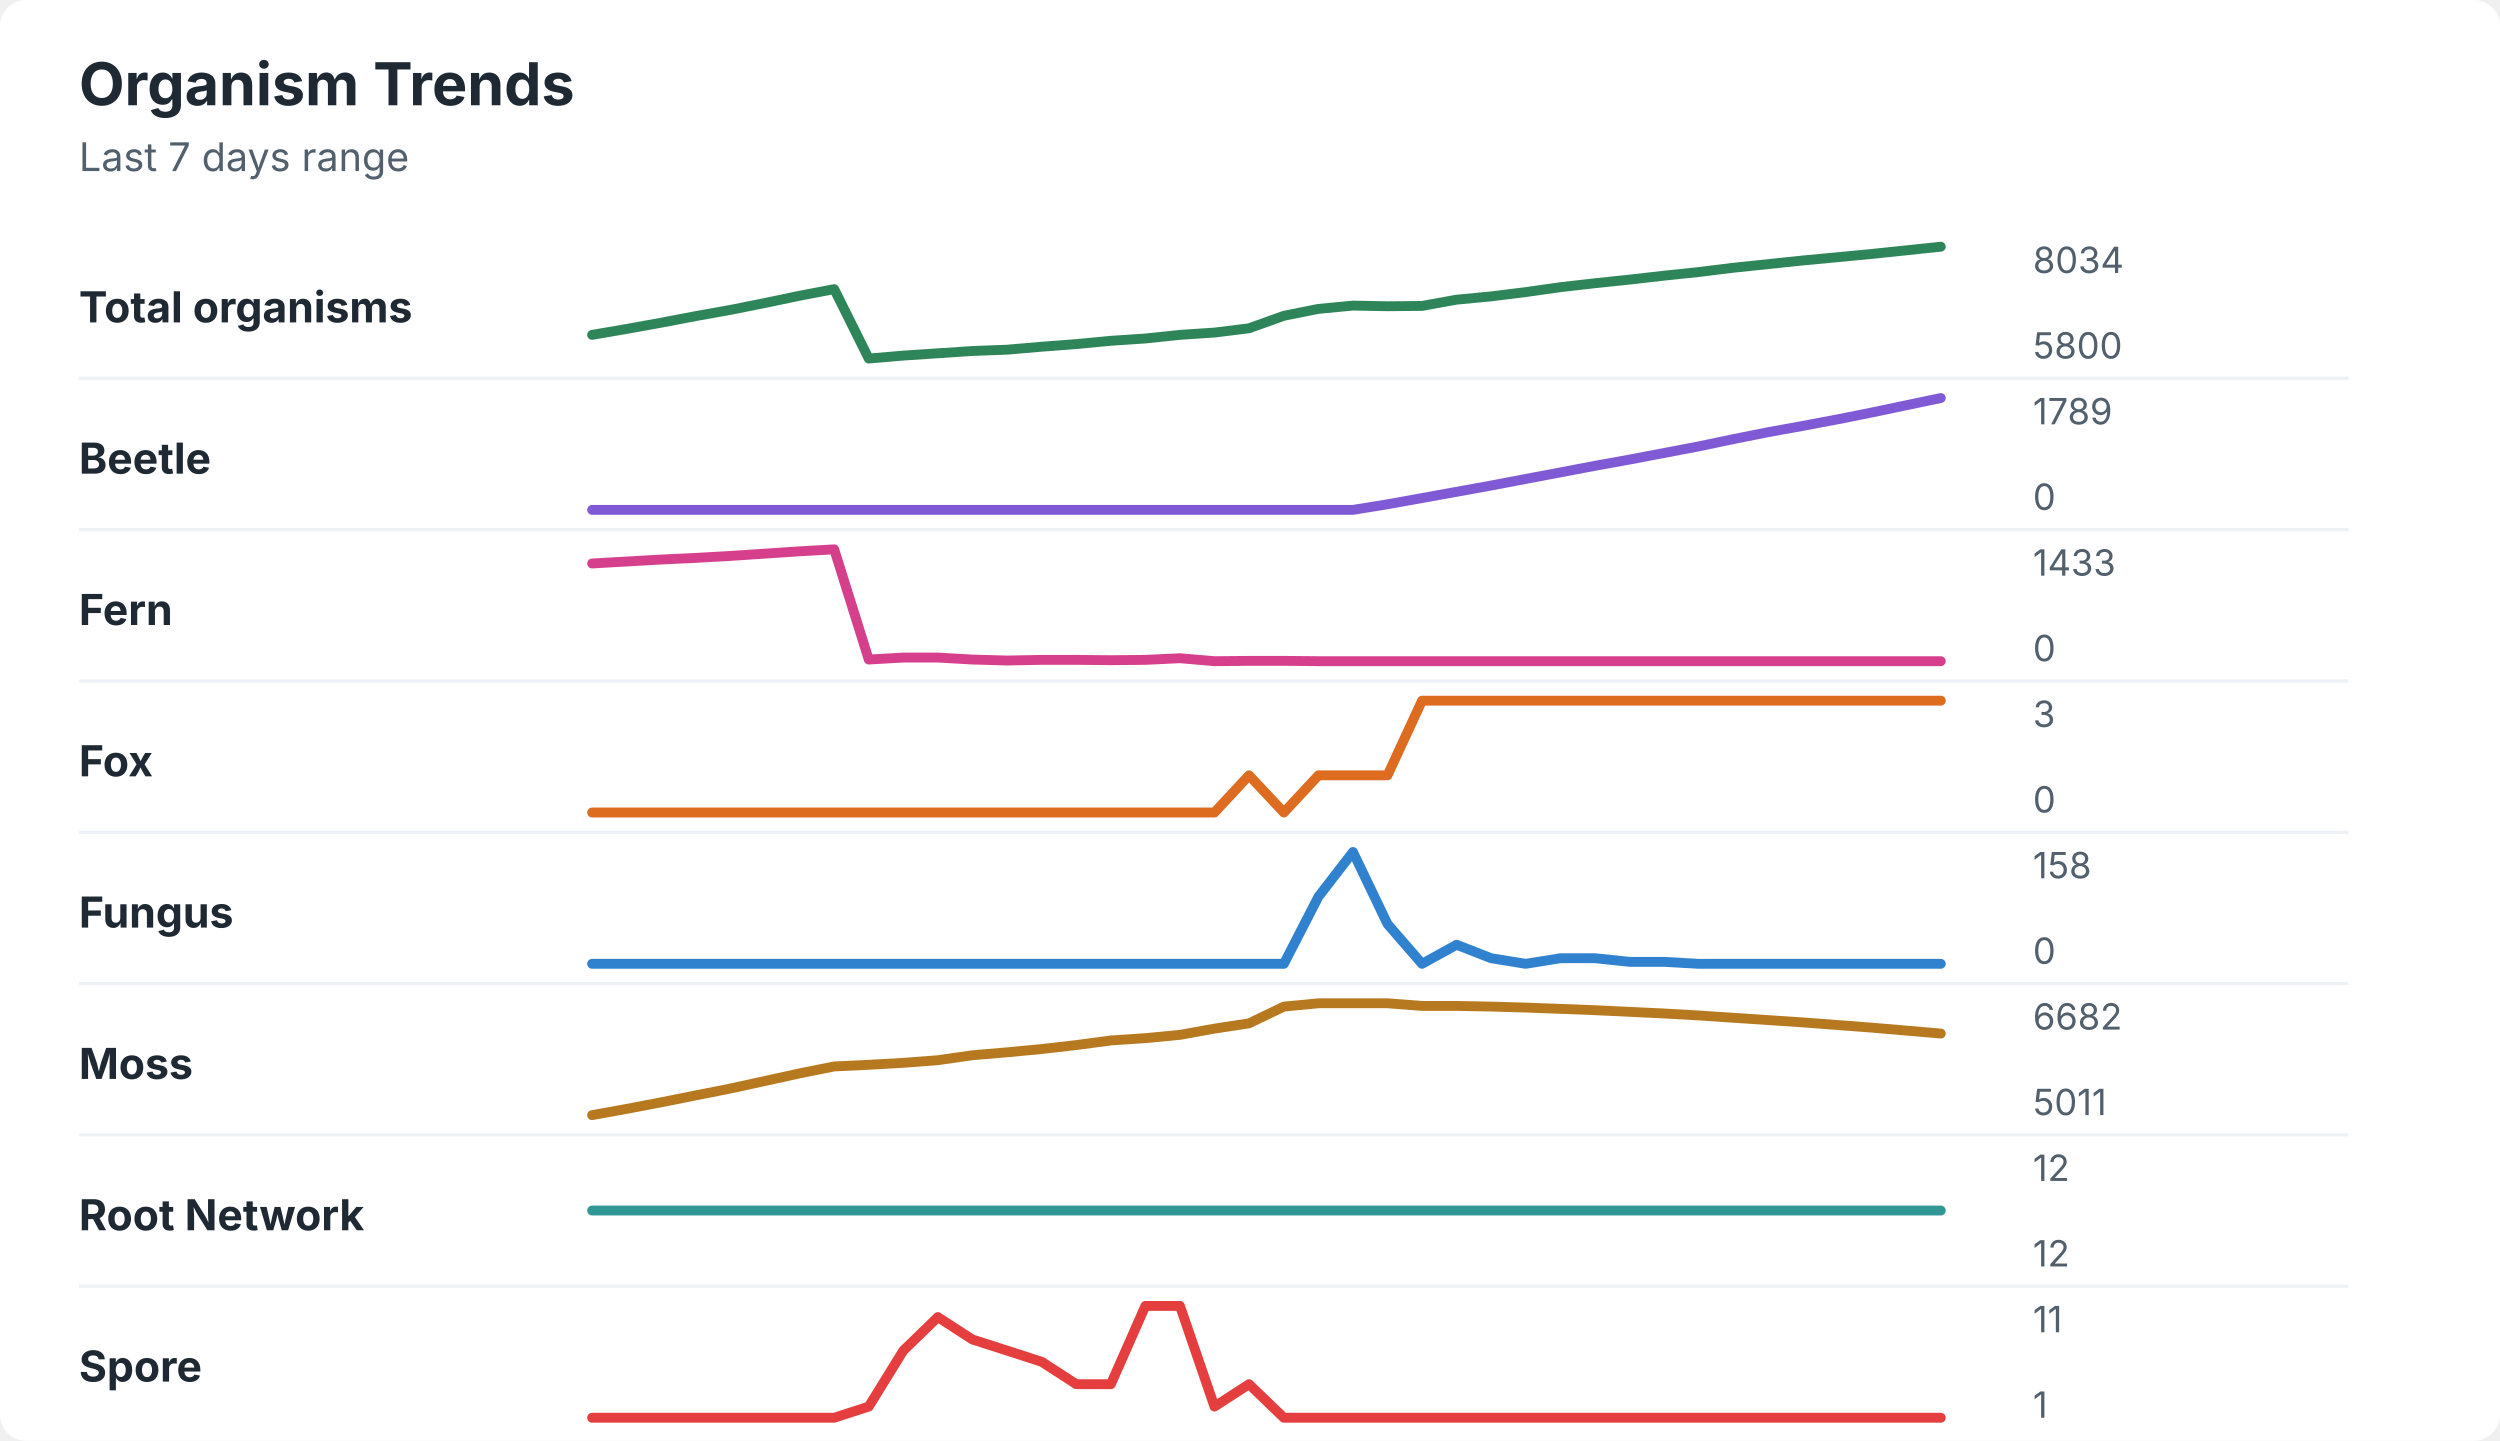
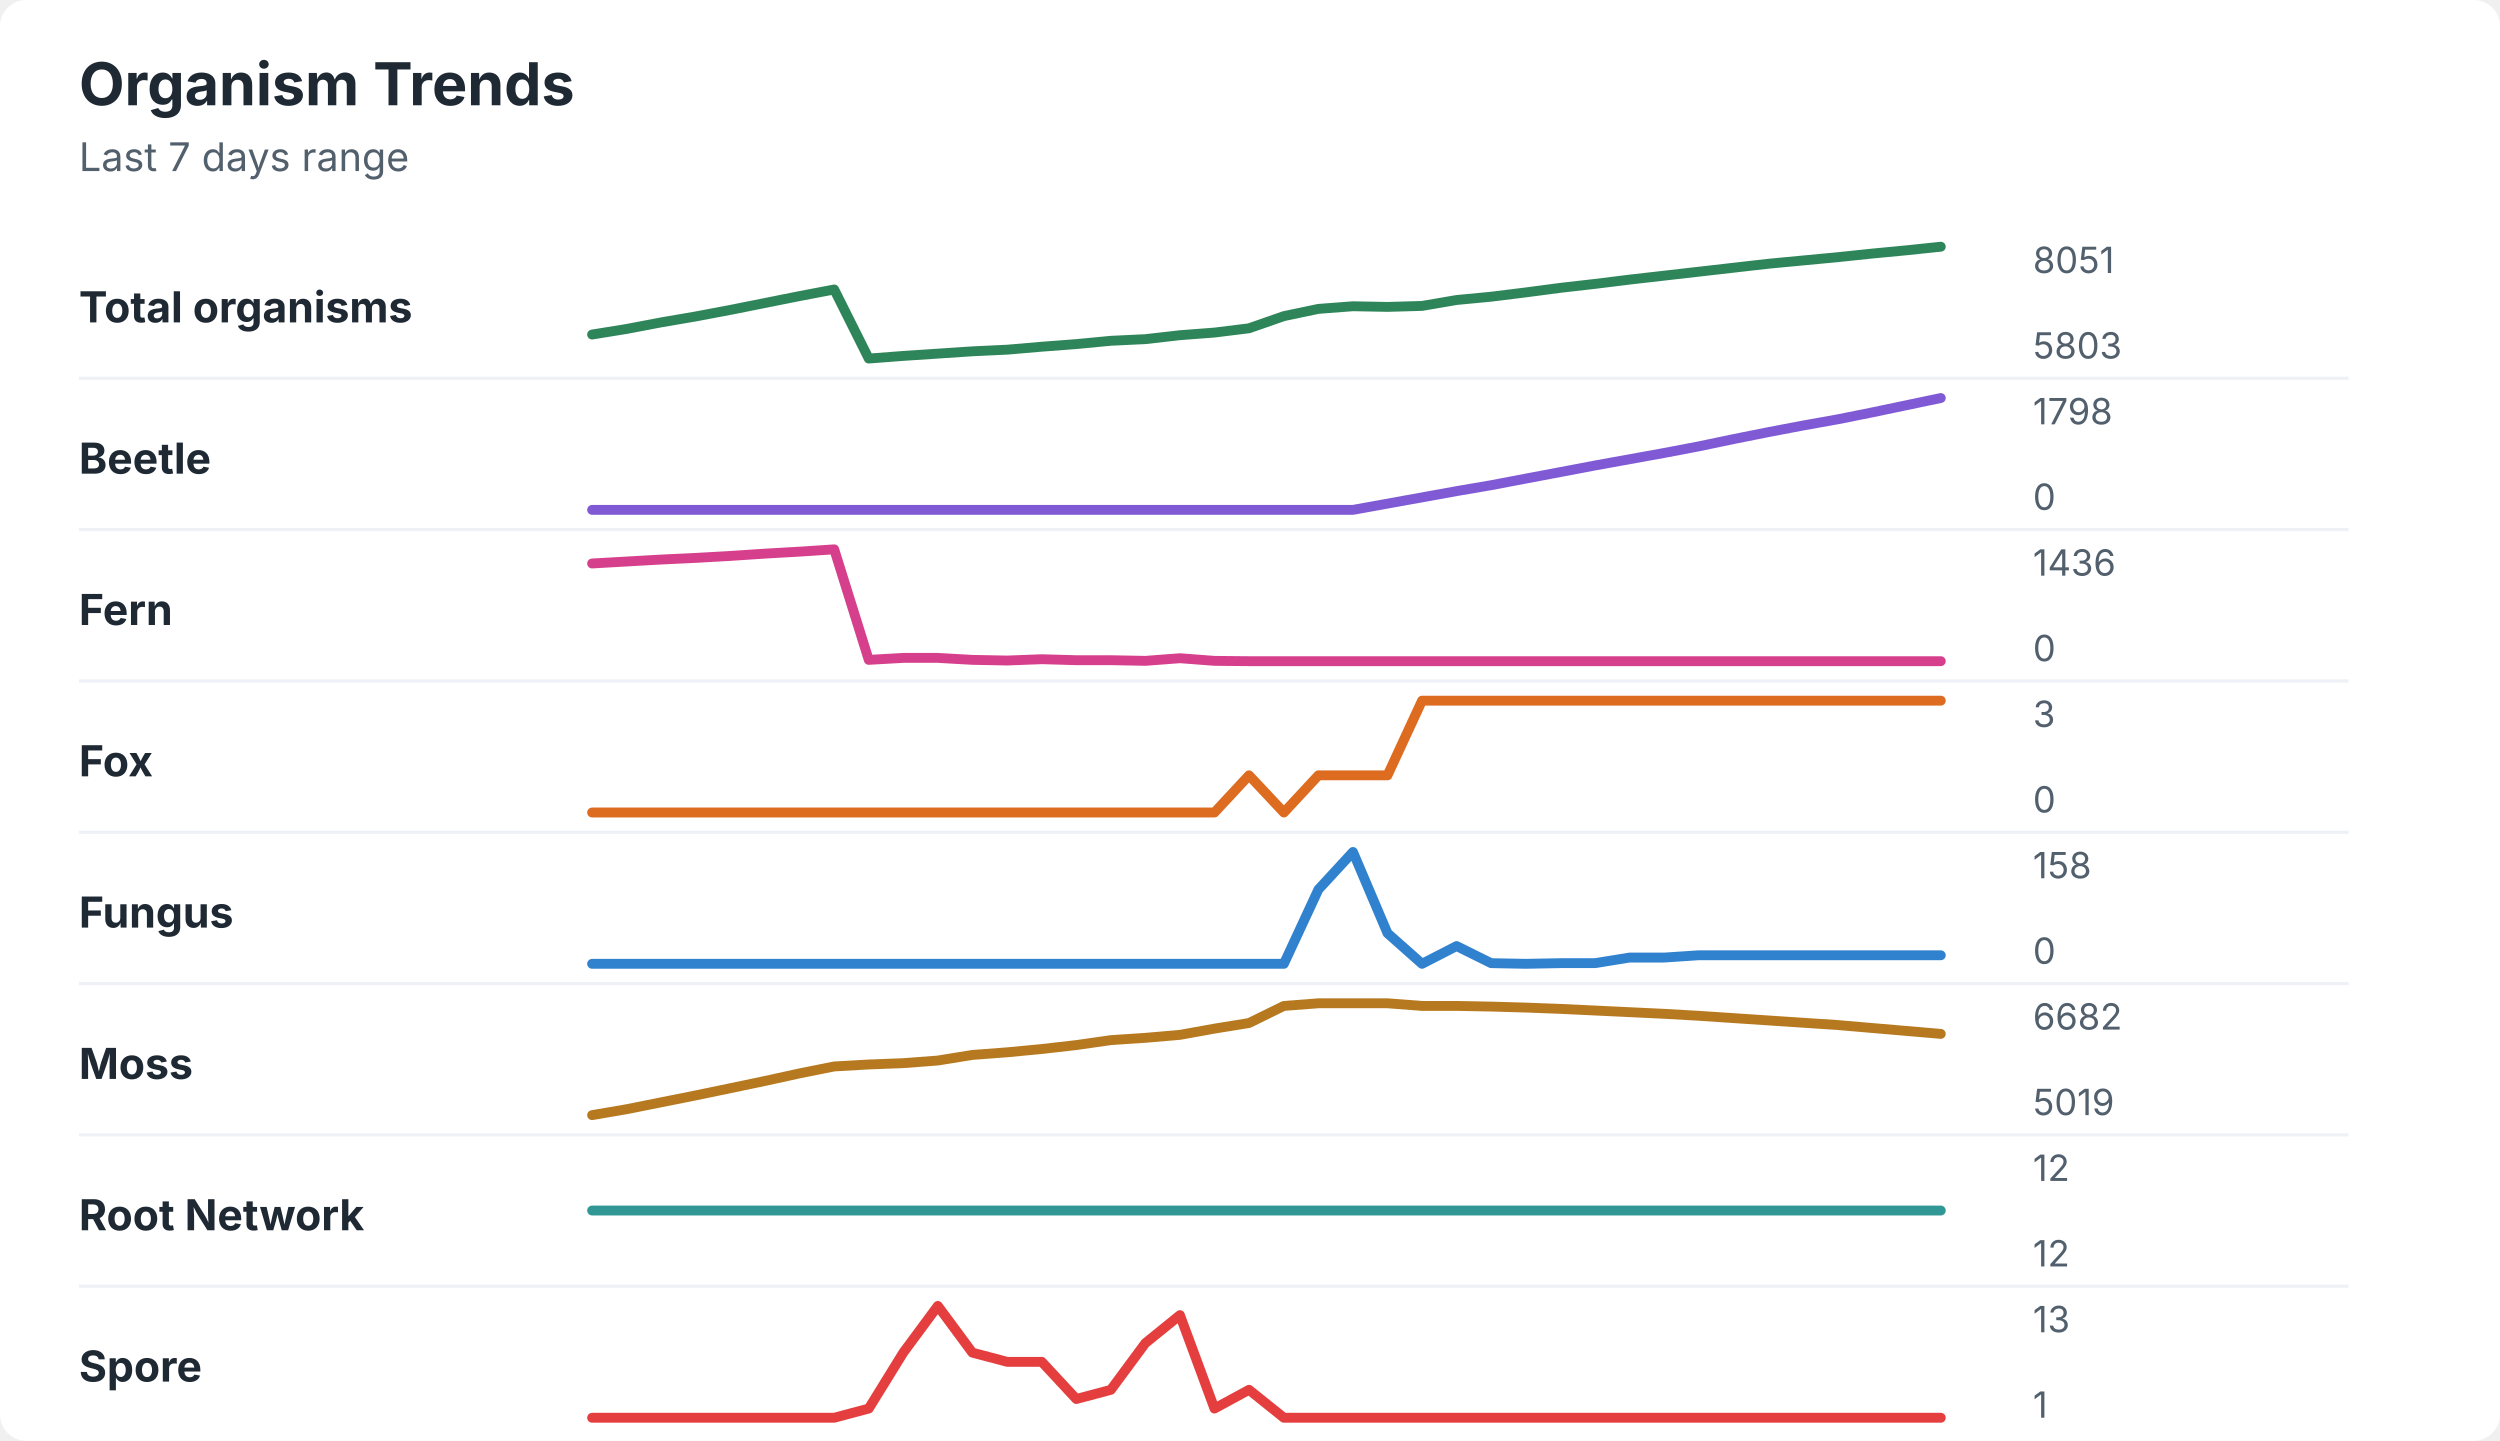
<svg xmlns="http://www.w3.org/2000/svg" width="760" height="438" viewBox="0 0 760 438" role="img" aria-labelledby="title desc">
  <rect width="760" height="438" rx="8" fill="#ffffff" />
  <style>
    text { font-family: -apple-system, BlinkMacSystemFont, "Segoe UI", sans-serif; }
    .title { font-size: 18px; font-weight: 700; fill: #1f2933; }
    .subtitle { font-size: 12px; fill: #52606d; }
    .label { font-size: 13px; font-weight: 650; fill: #1f2933; }
    .axis-value { font-size: 11px; fill: #52606d; }
    .separator { stroke: #eef2f7; stroke-width: 1; }
  </style>
  <text x="24" y="32" class="title">Organism Trends</text>
  <text x="24" y="52" class="subtitle">Last 7 days range</text>
  <text x="24" y="98" class="label">Total organisms</text>
-   <polyline points="180.0,101.8 190.5,100.0 201.0,98.1 211.5,96.1 222.1,94.2 232.6,92.1 243.1,89.9 253.6,87.9 264.1,109.0 274.6,108.1 285.1,107.4 295.6,106.7 306.2,106.3 316.7,105.4 327.2,104.6 337.7,103.6 348.2,102.9 358.7,101.8 369.2,101.1 379.7,99.8 390.3,96.0 400.8,93.9 411.3,92.9 421.8,93.1 432.3,93.0 442.8,91.1 453.3,90.1 463.8,88.8 474.4,87.3 484.9,86.1 495.4,85.0 505.9,83.8 516.4,82.7 526.9,81.4 537.4,80.3 547.9,79.2 558.5,78.2 569.0,77.2 579.5,76.1 590.0,75.0 " fill="none" stroke="#2f855a" stroke-width="3" stroke-linecap="round" stroke-linejoin="round" />
-   <text x="618" y="83" class="axis-value">8034</text>
-   <text x="618" y="109" class="axis-value">5800</text>
+   <polyline points="180.0,101.7 190.5,100.0 201.0,98.0 211.5,96.2 222.1,94.2 232.6,92.1 243.1,90.0 253.6,88.0 264.1,109.0 274.6,108.2 285.1,107.5 295.6,106.8 306.2,106.3 316.7,105.4 327.2,104.6 337.7,103.6 348.2,103.1 358.7,101.9 369.2,101.1 379.7,99.8 390.3,96.1 400.8,93.9 411.3,93.1 421.8,93.3 432.3,93.0 442.8,91.2 453.3,90.2 463.8,88.9 474.4,87.5 484.9,86.3 495.4,85.0 505.9,83.8 516.4,82.6 526.9,81.4 537.4,80.2 547.9,79.2 558.5,78.2 569.0,77.1 579.5,76.1 590.0,75.0 " fill="none" stroke="#2f855a" stroke-width="3" stroke-linecap="round" stroke-linejoin="round" />
+   <text x="618" y="83" class="axis-value">8051</text>
+   <text x="618" y="109" class="axis-value">5803</text>
  <line x1="24" y1="115.0" x2="714" y2="115.0" class="separator" />
  <text x="24" y="144" class="label">Beetle</text>
-   <polyline points="180.0,155.0 190.5,155.0 201.0,155.0 211.5,155.0 222.1,155.0 232.6,155.0 243.1,155.0 253.6,155.0 264.1,155.0 274.6,155.0 285.1,155.0 295.6,155.0 306.2,155.0 316.7,155.0 327.2,155.0 337.7,155.0 348.2,155.0 358.7,155.0 369.2,155.0 379.7,155.0 390.3,155.0 400.8,155.0 411.3,155.0 421.8,153.3 432.3,151.4 442.8,149.5 453.3,147.6 463.8,145.6 474.4,143.6 484.9,141.6 495.4,139.7 505.9,137.7 516.4,135.7 526.9,133.5 537.4,131.4 547.9,129.5 558.5,127.5 569.0,125.4 579.5,123.2 590.0,121.0 " fill="none" stroke="#805ad5" stroke-width="3" stroke-linecap="round" stroke-linejoin="round" />
-   <text x="618" y="129" class="axis-value">1789</text>
+   <polyline points="180.0,155.0 190.5,155.0 201.0,155.0 211.5,155.0 222.1,155.0 232.6,155.0 243.1,155.0 253.6,155.0 264.1,155.0 274.6,155.0 285.1,155.0 295.6,155.0 306.2,155.0 316.7,155.0 327.2,155.0 337.7,155.0 348.2,155.0 358.7,155.0 369.2,155.0 379.7,155.0 390.3,155.0 400.8,155.0 411.3,155.0 421.8,153.1 432.3,151.2 442.8,149.3 453.3,147.5 463.8,145.5 474.4,143.5 484.9,141.5 495.4,139.6 505.9,137.7 516.4,135.7 526.9,133.5 537.4,131.4 547.9,129.4 558.5,127.5 569.0,125.4 579.5,123.2 590.0,121.0 " fill="none" stroke="#805ad5" stroke-width="3" stroke-linecap="round" stroke-linejoin="round" />
+   <text x="618" y="129" class="axis-value">1798</text>
  <text x="618" y="155" class="axis-value">0</text>
  <line x1="24" y1="161.0" x2="714" y2="161.0" class="separator" />
  <text x="24" y="190" class="label">Fern</text>
-   <polyline points="180.0,171.3 190.5,170.7 201.0,170.1 211.5,169.6 222.1,169.0 232.6,168.3 243.1,167.6 253.6,167.0 264.1,200.5 274.6,199.9 285.1,199.9 295.6,200.5 306.2,200.8 316.7,200.6 327.2,200.6 337.7,200.7 348.2,200.6 358.7,200.1 369.2,201.0 379.7,200.9 390.3,200.9 400.8,201.0 411.3,201.0 421.8,201.0 432.3,201.0 442.8,201.0 453.3,201.0 463.8,201.0 474.4,201.0 484.9,201.0 495.4,201.0 505.9,201.0 516.4,201.0 526.9,201.0 537.4,201.0 547.9,201.0 558.5,201.0 569.0,201.0 579.5,201.0 590.0,201.0 " fill="none" stroke="#d53f8c" stroke-width="3" stroke-linecap="round" stroke-linejoin="round" />
-   <text x="618" y="175" class="axis-value">1433</text>
+   <polyline points="180.0,171.3 190.5,170.7 201.0,170.1 211.5,169.6 222.1,169.0 232.6,168.3 243.1,167.7 253.6,167.0 264.1,200.6 274.6,200.0 285.1,200.0 295.6,200.6 306.2,200.8 316.7,200.4 327.2,200.7 337.7,200.7 348.2,200.9 358.7,200.1 369.2,200.9 379.7,201.0 390.3,201.0 400.8,201.0 411.3,201.0 421.8,201.0 432.3,201.0 442.8,201.0 453.3,201.0 463.8,201.0 474.4,201.0 484.9,201.0 495.4,201.0 505.9,201.0 516.4,201.0 526.9,201.0 537.4,201.0 547.9,201.0 558.5,201.0 569.0,201.0 579.5,201.0 590.0,201.0 " fill="none" stroke="#d53f8c" stroke-width="3" stroke-linecap="round" stroke-linejoin="round" />
+   <text x="618" y="175" class="axis-value">1436</text>
  <text x="618" y="201" class="axis-value">0</text>
  <line x1="24" y1="207.0" x2="714" y2="207.0" class="separator" />
  <text x="24" y="236" class="label">Fox</text>
  <polyline points="180.0,247.0 190.5,247.0 201.0,247.0 211.5,247.0 222.1,247.0 232.6,247.0 243.1,247.0 253.6,247.0 264.1,247.0 274.6,247.0 285.1,247.0 295.6,247.0 306.2,247.0 316.7,247.0 327.2,247.0 337.7,247.0 348.2,247.0 358.7,247.0 369.2,247.0 379.7,235.7 390.3,247.0 400.8,235.7 411.3,235.7 421.8,235.7 432.3,213.0 442.8,213.0 453.3,213.0 463.8,213.0 474.4,213.0 484.9,213.0 495.4,213.0 505.9,213.0 516.4,213.0 526.9,213.0 537.4,213.0 547.9,213.0 558.5,213.0 569.0,213.0 579.5,213.0 590.0,213.0 " fill="none" stroke="#dd6b20" stroke-width="3" stroke-linecap="round" stroke-linejoin="round" />
  <text x="618" y="221" class="axis-value">3</text>
  <text x="618" y="247" class="axis-value">0</text>
  <line x1="24" y1="253.0" x2="714" y2="253.0" class="separator" />
  <text x="24" y="282" class="label">Fungus</text>
-   <polyline points="180.0,293.0 190.5,293.0 201.0,293.0 211.5,293.0 222.1,293.0 232.6,293.0 243.1,293.0 253.6,293.0 264.1,293.0 274.6,293.0 285.1,293.0 295.6,293.0 306.2,293.0 316.7,293.0 327.2,293.0 337.7,293.0 348.2,293.0 358.7,293.0 369.2,293.0 379.7,293.0 390.3,293.0 400.8,272.6 411.3,259.0 421.8,280.9 432.3,293.0 442.8,287.2 453.3,291.3 463.8,293.0 474.4,291.3 484.9,291.3 495.4,292.4 505.9,292.4 516.4,293.0 526.9,293.0 537.4,293.0 547.9,293.0 558.5,293.0 569.0,293.0 579.5,293.0 590.0,293.0 " fill="none" stroke="#3182ce" stroke-width="3" stroke-linecap="round" stroke-linejoin="round" />
+   <polyline points="180.0,293.0 190.5,293.0 201.0,293.0 211.5,293.0 222.1,293.0 232.6,293.0 243.1,293.0 253.6,293.0 264.1,293.0 274.6,293.0 285.1,293.0 295.6,293.0 306.2,293.0 316.7,293.0 327.2,293.0 337.7,293.0 348.2,293.0 358.7,293.0 369.2,293.0 379.7,293.0 390.3,293.0 400.8,270.4 411.3,259.0 421.8,283.7 432.3,293.0 442.8,287.6 453.3,292.8 463.8,293.0 474.4,292.8 484.9,292.8 495.4,291.1 505.9,291.1 516.4,290.4 526.9,290.4 537.4,290.4 547.9,290.4 558.5,290.4 569.0,290.4 579.5,290.4 590.0,290.4 " fill="none" stroke="#3182ce" stroke-width="3" stroke-linecap="round" stroke-linejoin="round" />
  <text x="618" y="267" class="axis-value">158</text>
  <text x="618" y="293" class="axis-value">0</text>
  <line x1="24" y1="299.0" x2="714" y2="299.0" class="separator" />
  <text x="24" y="328" class="label">Moss</text>
-   <polyline points="180.0,339.0 190.5,337.1 201.0,335.1 211.5,333.0 222.1,330.9 232.6,328.6 243.1,326.3 253.6,324.2 264.1,323.7 274.6,323.1 285.1,322.3 295.6,320.8 306.2,319.9 316.7,318.9 327.2,317.7 337.7,316.3 348.2,315.6 358.7,314.6 369.2,312.7 379.7,311.1 390.3,306.0 400.8,305.0 411.3,305.0 421.8,305.0 432.3,305.8 442.8,305.8 453.3,306.0 463.8,306.3 474.4,306.7 484.9,307.1 495.4,307.6 505.9,308.1 516.4,308.7 526.9,309.4 537.4,310.1 547.9,310.8 558.5,311.6 569.0,312.4 579.5,313.3 590.0,314.2 " fill="none" stroke="#b7791f" stroke-width="3" stroke-linecap="round" stroke-linejoin="round" />
+   <polyline points="180.0,339.0 190.5,337.2 201.0,335.1 211.5,333.0 222.1,330.8 232.6,328.6 243.1,326.3 253.6,324.2 264.1,323.6 274.6,323.2 285.1,322.4 295.6,320.7 306.2,319.9 316.7,318.9 327.2,317.7 337.7,316.2 348.2,315.5 358.7,314.6 369.2,312.7 379.7,311.0 390.3,305.8 400.8,305.0 411.3,305.0 421.8,305.0 432.3,305.8 442.8,305.8 453.3,306.0 463.8,306.3 474.4,306.7 484.9,307.2 495.4,307.7 505.9,308.2 516.4,308.8 526.9,309.5 537.4,310.2 547.9,310.9 558.5,311.6 569.0,312.5 579.5,313.4 590.0,314.3 " fill="none" stroke="#b7791f" stroke-width="3" stroke-linecap="round" stroke-linejoin="round" />
  <text x="618" y="313" class="axis-value">6682</text>
-   <text x="618" y="339" class="axis-value">5011</text>
+   <text x="618" y="339" class="axis-value">5019</text>
  <line x1="24" y1="345.0" x2="714" y2="345.0" class="separator" />
  <text x="24" y="374" class="label">Root Network</text>
  <polyline points="180.0,368.0 190.5,368.0 201.0,368.0 211.5,368.0 222.1,368.0 232.6,368.0 243.1,368.0 253.6,368.0 264.1,368.0 274.6,368.0 285.1,368.0 295.6,368.0 306.2,368.0 316.7,368.0 327.2,368.0 337.7,368.0 348.2,368.0 358.7,368.0 369.2,368.0 379.7,368.0 390.3,368.0 400.8,368.0 411.3,368.0 421.8,368.0 432.3,368.0 442.8,368.0 453.3,368.0 463.8,368.0 474.4,368.0 484.9,368.0 495.4,368.0 505.9,368.0 516.4,368.0 526.9,368.0 537.4,368.0 547.9,368.0 558.5,368.0 569.0,368.0 579.5,368.0 590.0,368.0 " fill="none" stroke="#319795" stroke-width="3" stroke-linecap="round" stroke-linejoin="round" />
  <text x="618" y="359" class="axis-value">12</text>
  <text x="618" y="385" class="axis-value">12</text>
  <line x1="24" y1="391.0" x2="714" y2="391.0" class="separator" />
  <text x="24" y="420" class="label">Spore</text>
-   <polyline points="180.0,431.0 190.5,431.0 201.0,431.0 211.5,431.0 222.1,431.0 232.6,431.0 243.1,431.0 253.6,431.0 264.1,427.6 274.6,410.6 285.1,400.4 295.6,407.2 306.2,410.6 316.7,414.0 327.2,420.8 337.7,420.8 348.2,397.0 358.7,397.0 369.2,427.6 379.7,420.8 390.3,431.0 400.8,431.0 411.3,431.0 421.8,431.0 432.3,431.0 442.8,431.0 453.3,431.0 463.8,431.0 474.4,431.0 484.9,431.0 495.4,431.0 505.9,431.0 516.4,431.0 526.9,431.0 537.4,431.0 547.9,431.0 558.5,431.0 569.0,431.0 579.5,431.0 590.0,431.0 " fill="none" stroke="#e53e3e" stroke-width="3" stroke-linecap="round" stroke-linejoin="round" />
-   <text x="618" y="405" class="axis-value">11</text>
+   <polyline points="180.0,431.0 190.5,431.0 201.0,431.0 211.5,431.0 222.1,431.0 232.6,431.0 243.1,431.0 253.6,431.0 264.1,428.2 274.6,411.2 285.1,397.0 295.6,411.2 306.2,414.0 316.7,414.0 327.2,425.3 337.7,422.5 348.2,408.3 358.7,399.8 369.2,428.2 379.7,422.5 390.3,431.0 400.8,431.0 411.3,431.0 421.8,431.0 432.3,431.0 442.8,431.0 453.3,431.0 463.8,431.0 474.4,431.0 484.9,431.0 495.4,431.0 505.9,431.0 516.4,431.0 526.9,431.0 537.4,431.0 547.9,431.0 558.5,431.0 569.0,431.0 579.5,431.0 590.0,431.0 " fill="none" stroke="#e53e3e" stroke-width="3" stroke-linecap="round" stroke-linejoin="round" />
+   <text x="618" y="405" class="axis-value">13</text>
  <text x="618" y="431" class="axis-value">1</text>
</svg>
